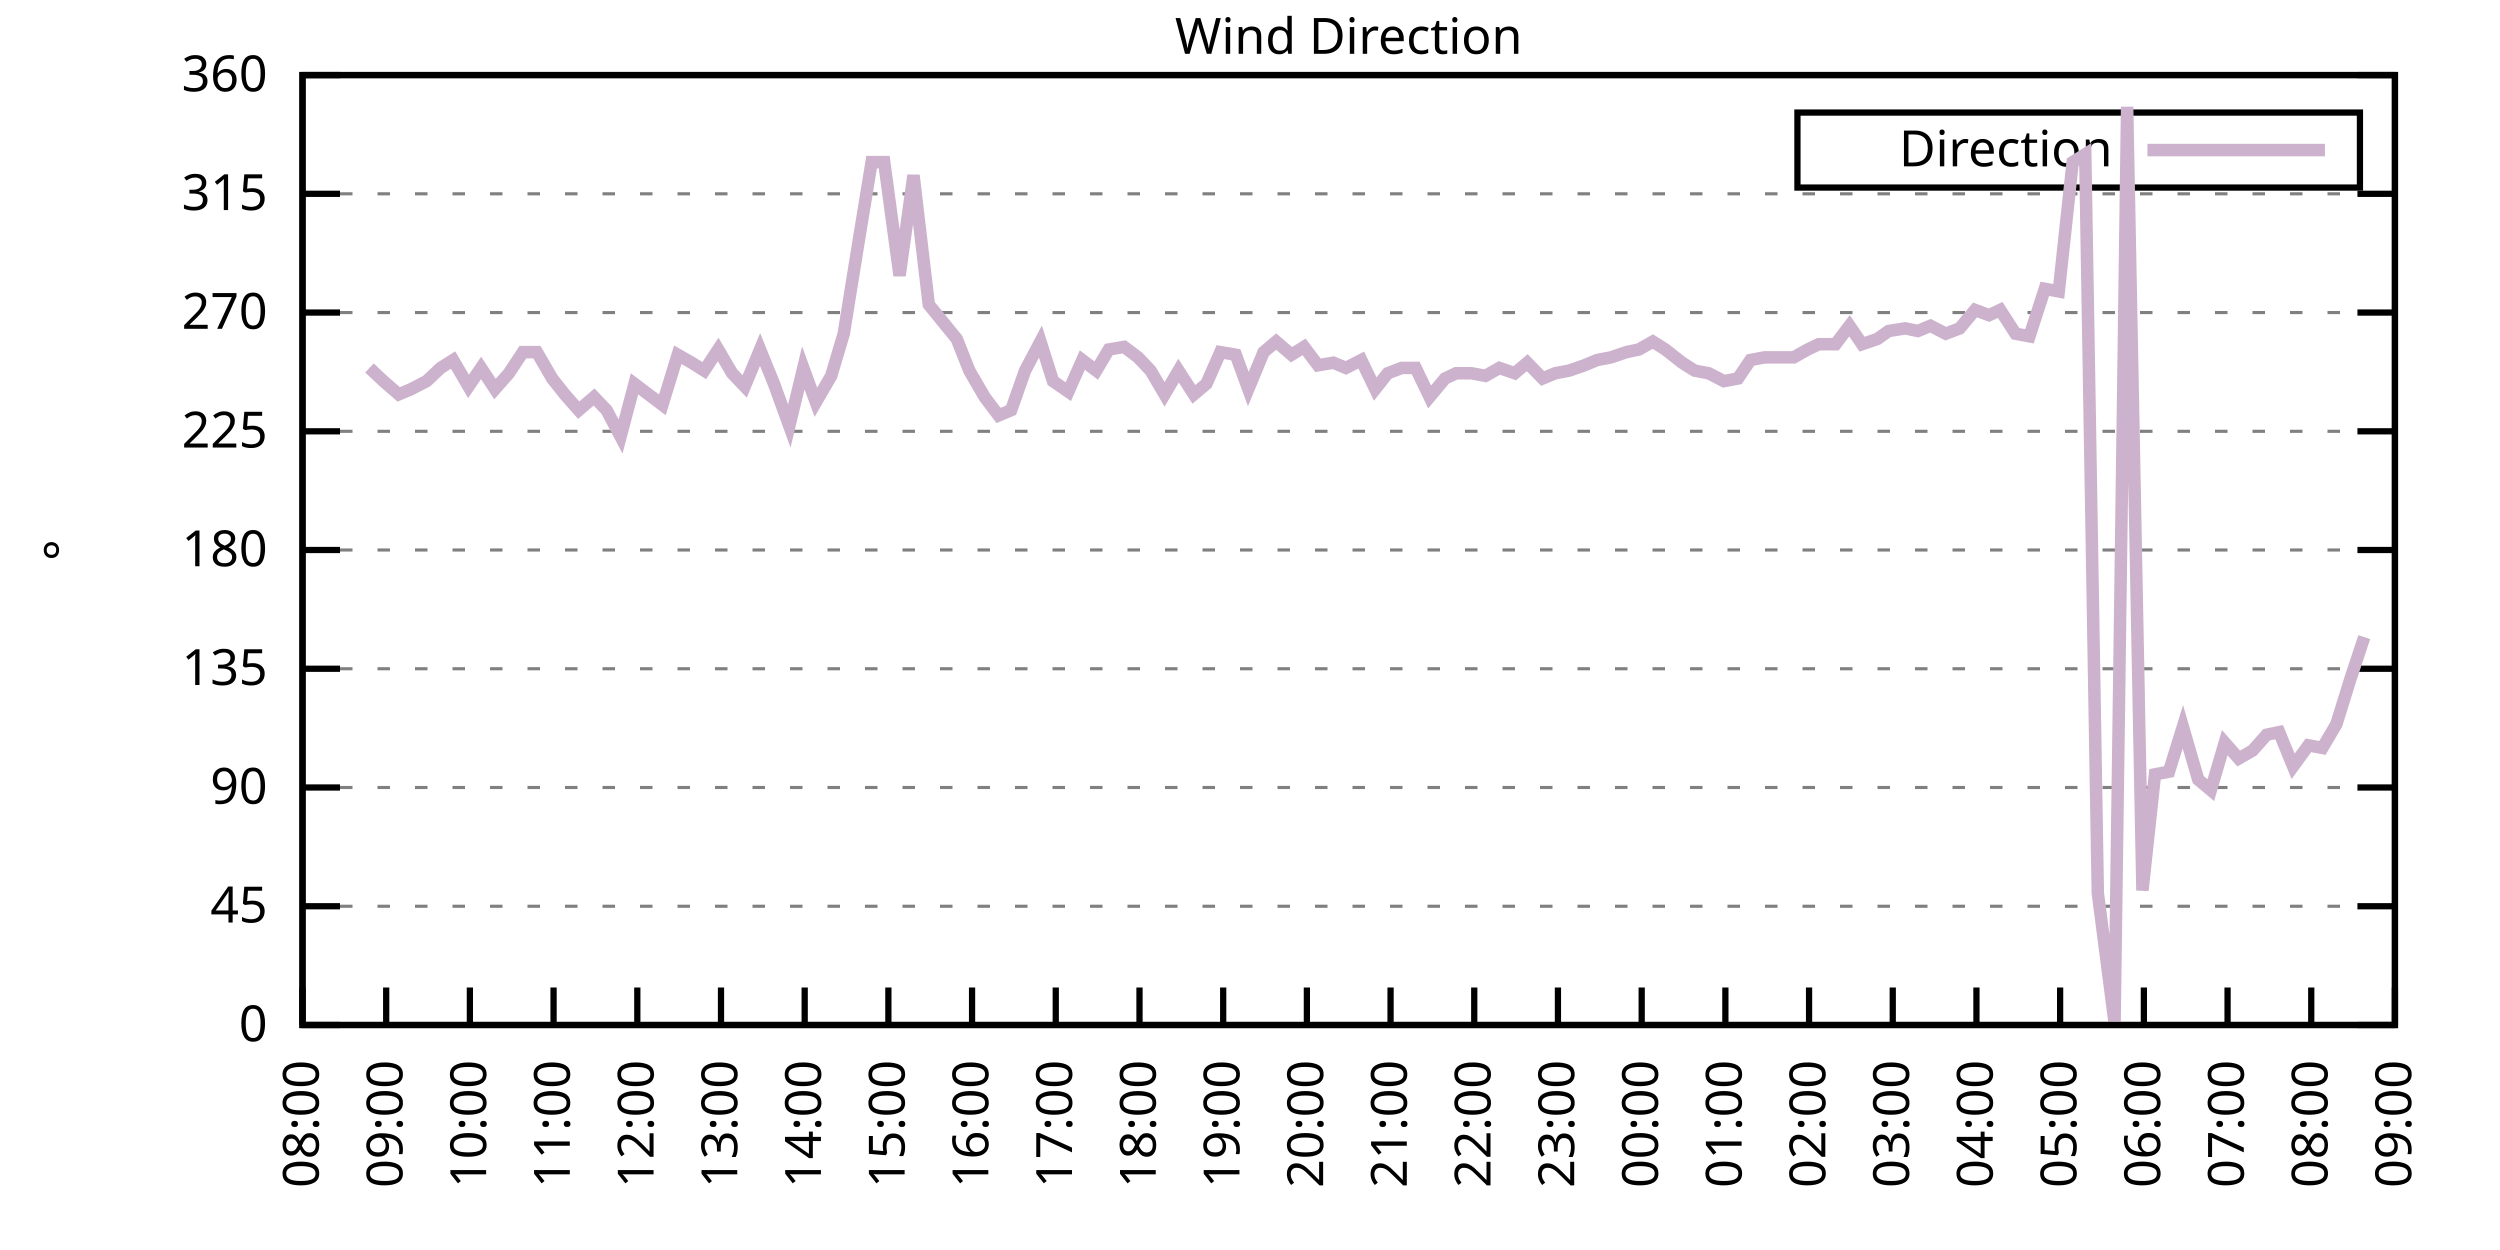
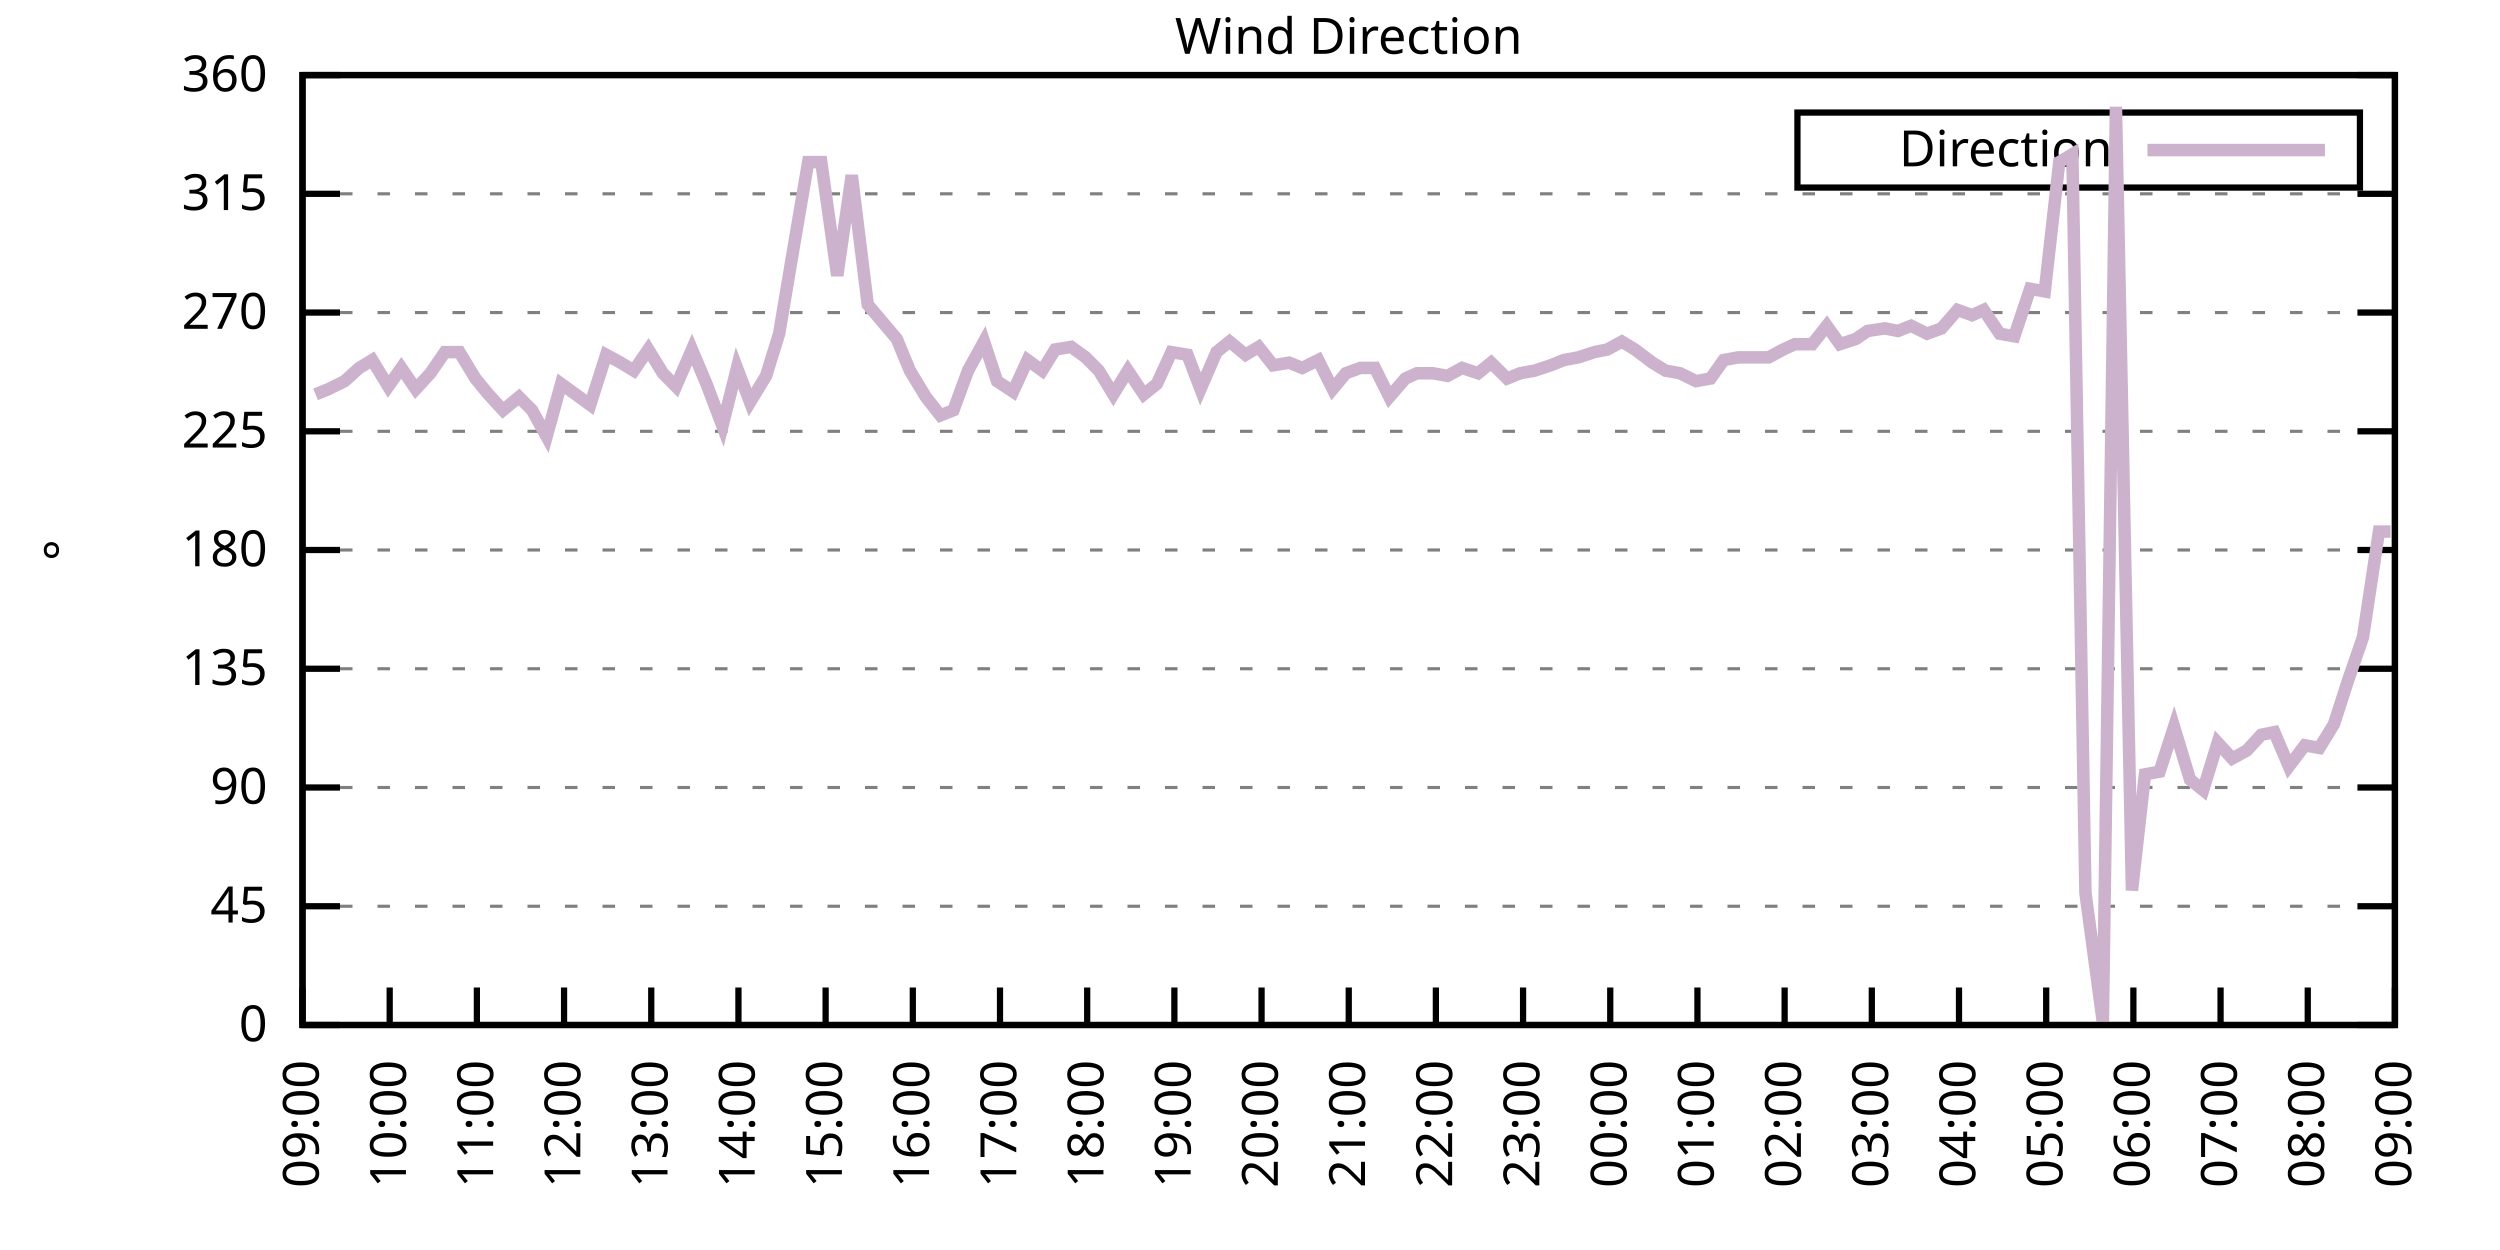
<svg xmlns="http://www.w3.org/2000/svg" xmlns:xlink="http://www.w3.org/1999/xlink" width="400" height="200" viewBox="0 0 400 200">
  <g id="gnuplot_canvas">
    <rect x="0" y="0" width="400" height="200" fill="none" />
    <defs>
      <circle id="gpDot" r="0.5" stroke-width="0.5" stroke="currentColor" />
      <path id="gpPt0" stroke-width="0.333" stroke="currentColor" d="M-1,0 h2 M0,-1 v2" />
      <path id="gpPt1" stroke-width="0.333" stroke="currentColor" d="M-1,-1 L1,1 M1,-1 L-1,1" />
      <path id="gpPt2" stroke-width="0.333" stroke="currentColor" d="M-1,0 L1,0 M0,-1 L0,1 M-1,-1 L1,1 M-1,1 L1,-1" />
      <rect id="gpPt3" stroke-width="0.333" stroke="currentColor" x="-1" y="-1" width="2" height="2" />
      <rect id="gpPt4" stroke-width="0.333" stroke="currentColor" fill="currentColor" x="-1" y="-1" width="2" height="2" />
      <circle id="gpPt5" stroke-width="0.333" stroke="currentColor" cx="0" cy="0" r="1" />
      <use xlink:href="#gpPt5" id="gpPt6" fill="currentColor" stroke="none" />
      <path id="gpPt7" stroke-width="0.333" stroke="currentColor" d="M0,-1.33 L-1.33,0.67 L1.33,0.67 z" />
      <use xlink:href="#gpPt7" id="gpPt8" fill="currentColor" stroke="none" />
      <use xlink:href="#gpPt7" id="gpPt9" stroke="currentColor" transform="rotate(180)" />
      <use xlink:href="#gpPt9" id="gpPt10" fill="currentColor" stroke="none" />
      <use xlink:href="#gpPt3" id="gpPt11" stroke="currentColor" transform="rotate(45)" />
      <use xlink:href="#gpPt11" id="gpPt12" fill="currentColor" stroke="none" />
      <path id="gpPt13" stroke-width="0.333" stroke="currentColor" d="M0,1.330 L1.265,0.411 L0.782,-1.067 L-0.782,-1.076 L-1.265,0.411 z" />
      <use xlink:href="#gpPt13" id="gpPt14" fill="currentColor" stroke="none" />
      <filter id="textbox" filterUnits="objectBoundingBox" x="0" y="0" height="1" width="1">
        <feFlood flood-color="white" flood-opacity="1" result="bgnd" />
        <feComposite in="SourceGraphic" in2="bgnd" operator="atop" />
      </filter>
      <filter id="greybox" filterUnits="objectBoundingBox" x="0" y="0" height="1" width="1">
        <feFlood flood-color="lightgrey" flood-opacity="1" result="grey" />
        <feComposite in="SourceGraphic" in2="grey" operator="atop" />
      </filter>
    </defs>
    <g fill="none" color="white" stroke="currentColor" stroke-width="1.00" stroke-linecap="butt" stroke-linejoin="miter">
</g>
    <g fill="none" color="black" stroke="currentColor" stroke-width="1.00" stroke-linecap="butt" stroke-linejoin="miter">
      <g stroke="none" shape-rendering="crispEdges">
        <polygon fill="rgb(255, 255, 255)" points="48.40,164.00 383.18,164.00 383.18,12.02 48.40,12.02 " />
      </g>
    </g>
    <g fill="none" color="black" stroke="currentColor" stroke-width="1.00" stroke-linecap="butt" stroke-linejoin="miter">
</g>
    <g fill="none" color="black" stroke="black" stroke-width="0.50" stroke-linecap="butt" stroke-linejoin="miter">
</g>
    <g fill="none" color="gray" stroke="currentColor" stroke-width="0.50" stroke-linecap="butt" stroke-linejoin="miter">
      <path stroke="gray" stroke-dasharray="2,4" class="gridline" d="M48.40,164.00 L383.19,164.00  " />
    </g>
    <g fill="none" color="gray" stroke="gray" stroke-width="1.00" stroke-linecap="butt" stroke-linejoin="miter">
</g>
    <g fill="none" color="black" stroke="currentColor" stroke-width="1.00" stroke-linecap="butt" stroke-linejoin="miter">
      <path stroke="black" d="M48.40,164.00 L54.40,164.00 M383.19,164.00 L377.19,164.00  " />
      <g transform="translate(42.80,166.60)" stroke="none" fill="black" font-family="Sans" font-size="8.00" text-anchor="end">
        <text>
          <tspan font-family="Sans"> 0</tspan>
        </text>
      </g>
    </g>
    <g fill="none" color="black" stroke="currentColor" stroke-width="1.00" stroke-linecap="butt" stroke-linejoin="miter">
</g>
    <g fill="none" color="black" stroke="black" stroke-width="0.50" stroke-linecap="butt" stroke-linejoin="miter">
</g>
    <g fill="none" color="gray" stroke="currentColor" stroke-width="0.50" stroke-linecap="butt" stroke-linejoin="miter">
      <path stroke="gray" stroke-dasharray="2,4" class="gridline" d="M48.40,145.00 L383.19,145.00  " />
    </g>
    <g fill="none" color="gray" stroke="gray" stroke-width="1.00" stroke-linecap="butt" stroke-linejoin="miter">
</g>
    <g fill="none" color="black" stroke="currentColor" stroke-width="1.00" stroke-linecap="butt" stroke-linejoin="miter">
      <path stroke="black" d="M48.40,145.00 L54.40,145.00 M383.19,145.00 L377.19,145.00  " />
      <g transform="translate(42.80,147.60)" stroke="none" fill="black" font-family="Sans" font-size="8.00" text-anchor="end">
        <text>
          <tspan font-family="Sans"> 45</tspan>
        </text>
      </g>
    </g>
    <g fill="none" color="black" stroke="currentColor" stroke-width="1.00" stroke-linecap="butt" stroke-linejoin="miter">
</g>
    <g fill="none" color="black" stroke="black" stroke-width="0.50" stroke-linecap="butt" stroke-linejoin="miter">
</g>
    <g fill="none" color="gray" stroke="currentColor" stroke-width="0.50" stroke-linecap="butt" stroke-linejoin="miter">
      <path stroke="gray" stroke-dasharray="2,4" class="gridline" d="M48.40,126.00 L383.19,126.00  " />
    </g>
    <g fill="none" color="gray" stroke="gray" stroke-width="1.00" stroke-linecap="butt" stroke-linejoin="miter">
</g>
    <g fill="none" color="black" stroke="currentColor" stroke-width="1.00" stroke-linecap="butt" stroke-linejoin="miter">
      <path stroke="black" d="M48.40,126.00 L54.40,126.00 M383.19,126.00 L377.19,126.00  " />
      <g transform="translate(42.80,128.60)" stroke="none" fill="black" font-family="Sans" font-size="8.00" text-anchor="end">
        <text>
          <tspan font-family="Sans"> 90</tspan>
        </text>
      </g>
    </g>
    <g fill="none" color="black" stroke="currentColor" stroke-width="1.00" stroke-linecap="butt" stroke-linejoin="miter">
</g>
    <g fill="none" color="black" stroke="black" stroke-width="0.50" stroke-linecap="butt" stroke-linejoin="miter">
</g>
    <g fill="none" color="gray" stroke="currentColor" stroke-width="0.50" stroke-linecap="butt" stroke-linejoin="miter">
      <path stroke="gray" stroke-dasharray="2,4" class="gridline" d="M48.40,107.00 L383.19,107.00  " />
    </g>
    <g fill="none" color="gray" stroke="gray" stroke-width="1.00" stroke-linecap="butt" stroke-linejoin="miter">
</g>
    <g fill="none" color="black" stroke="currentColor" stroke-width="1.00" stroke-linecap="butt" stroke-linejoin="miter">
      <path stroke="black" d="M48.40,107.00 L54.40,107.00 M383.19,107.00 L377.19,107.00  " />
      <g transform="translate(42.80,109.60)" stroke="none" fill="black" font-family="Sans" font-size="8.00" text-anchor="end">
        <text>
          <tspan font-family="Sans"> 135</tspan>
        </text>
      </g>
    </g>
    <g fill="none" color="black" stroke="currentColor" stroke-width="1.00" stroke-linecap="butt" stroke-linejoin="miter">
</g>
    <g fill="none" color="black" stroke="black" stroke-width="0.50" stroke-linecap="butt" stroke-linejoin="miter">
</g>
    <g fill="none" color="gray" stroke="currentColor" stroke-width="0.50" stroke-linecap="butt" stroke-linejoin="miter">
      <path stroke="gray" stroke-dasharray="2,4" class="gridline" d="M48.40,88.00 L383.19,88.00  " />
    </g>
    <g fill="none" color="gray" stroke="gray" stroke-width="1.00" stroke-linecap="butt" stroke-linejoin="miter">
</g>
    <g fill="none" color="black" stroke="currentColor" stroke-width="1.00" stroke-linecap="butt" stroke-linejoin="miter">
      <path stroke="black" d="M48.40,88.00 L54.40,88.00 M383.19,88.00 L377.19,88.00  " />
      <g transform="translate(42.80,90.60)" stroke="none" fill="black" font-family="Sans" font-size="8.00" text-anchor="end">
        <text>
          <tspan font-family="Sans"> 180</tspan>
        </text>
      </g>
    </g>
    <g fill="none" color="black" stroke="currentColor" stroke-width="1.00" stroke-linecap="butt" stroke-linejoin="miter">
</g>
    <g fill="none" color="black" stroke="black" stroke-width="0.50" stroke-linecap="butt" stroke-linejoin="miter">
</g>
    <g fill="none" color="gray" stroke="currentColor" stroke-width="0.50" stroke-linecap="butt" stroke-linejoin="miter">
      <path stroke="gray" stroke-dasharray="2,4" class="gridline" d="M48.40,69.01 L383.19,69.01  " />
    </g>
    <g fill="none" color="gray" stroke="gray" stroke-width="1.00" stroke-linecap="butt" stroke-linejoin="miter">
</g>
    <g fill="none" color="black" stroke="currentColor" stroke-width="1.00" stroke-linecap="butt" stroke-linejoin="miter">
      <path stroke="black" d="M48.40,69.01 L54.40,69.01 M383.19,69.01 L377.19,69.01  " />
      <g transform="translate(42.80,71.61)" stroke="none" fill="black" font-family="Sans" font-size="8.00" text-anchor="end">
        <text>
          <tspan font-family="Sans"> 225</tspan>
        </text>
      </g>
    </g>
    <g fill="none" color="black" stroke="currentColor" stroke-width="1.00" stroke-linecap="butt" stroke-linejoin="miter">
</g>
    <g fill="none" color="black" stroke="black" stroke-width="0.50" stroke-linecap="butt" stroke-linejoin="miter">
</g>
    <g fill="none" color="gray" stroke="currentColor" stroke-width="0.50" stroke-linecap="butt" stroke-linejoin="miter">
      <path stroke="gray" stroke-dasharray="2,4" class="gridline" d="M48.40,50.01 L383.19,50.01  " />
    </g>
    <g fill="none" color="gray" stroke="gray" stroke-width="1.00" stroke-linecap="butt" stroke-linejoin="miter">
</g>
    <g fill="none" color="black" stroke="currentColor" stroke-width="1.00" stroke-linecap="butt" stroke-linejoin="miter">
      <path stroke="black" d="M48.40,50.01 L54.40,50.01 M383.19,50.01 L377.19,50.01  " />
      <g transform="translate(42.80,52.61)" stroke="none" fill="black" font-family="Sans" font-size="8.00" text-anchor="end">
        <text>
          <tspan font-family="Sans"> 270</tspan>
        </text>
      </g>
    </g>
    <g fill="none" color="black" stroke="currentColor" stroke-width="1.00" stroke-linecap="butt" stroke-linejoin="miter">
</g>
    <g fill="none" color="black" stroke="black" stroke-width="0.50" stroke-linecap="butt" stroke-linejoin="miter">
</g>
    <g fill="none" color="gray" stroke="currentColor" stroke-width="0.50" stroke-linecap="butt" stroke-linejoin="miter">
      <path stroke="gray" stroke-dasharray="2,4" class="gridline" d="M48.40,31.01 L383.19,31.01  " />
    </g>
    <g fill="none" color="gray" stroke="gray" stroke-width="1.00" stroke-linecap="butt" stroke-linejoin="miter">
</g>
    <g fill="none" color="black" stroke="currentColor" stroke-width="1.00" stroke-linecap="butt" stroke-linejoin="miter">
      <path stroke="black" d="M48.40,31.01 L54.40,31.01 M383.19,31.01 L377.19,31.01  " />
      <g transform="translate(42.80,33.61)" stroke="none" fill="black" font-family="Sans" font-size="8.00" text-anchor="end">
        <text>
          <tspan font-family="Sans"> 315</tspan>
        </text>
      </g>
    </g>
    <g fill="none" color="black" stroke="currentColor" stroke-width="1.00" stroke-linecap="butt" stroke-linejoin="miter">
</g>
    <g fill="none" color="black" stroke="black" stroke-width="0.50" stroke-linecap="butt" stroke-linejoin="miter">
</g>
    <g fill="none" color="gray" stroke="currentColor" stroke-width="0.50" stroke-linecap="butt" stroke-linejoin="miter">
      <path stroke="gray" stroke-dasharray="2,4" class="gridline" d="M48.40,12.01 L383.19,12.01  " />
    </g>
    <g fill="none" color="gray" stroke="gray" stroke-width="1.00" stroke-linecap="butt" stroke-linejoin="miter">
</g>
    <g fill="none" color="black" stroke="currentColor" stroke-width="1.00" stroke-linecap="butt" stroke-linejoin="miter">
      <path stroke="black" d="M48.40,12.01 L54.40,12.01 M383.19,12.01 L377.19,12.01  " />
      <g transform="translate(42.80,14.61)" stroke="none" fill="black" font-family="Sans" font-size="8.00" text-anchor="end">
        <text>
          <tspan font-family="Sans"> 360</tspan>
        </text>
      </g>
    </g>
    <g fill="none" color="black" stroke="currentColor" stroke-width="1.00" stroke-linecap="butt" stroke-linejoin="miter">
      <path stroke="black" d="M48.40,164.00 L48.40,158.00  " />
      <g transform="translate(51.00,169.60) rotate(270.00)" stroke="none" fill="black" font-family="Sans" font-size="8.00" text-anchor="end">
        <text>
-           <tspan font-family="Sans">08:00</tspan>
-         </text>
-       </g>
-     </g>
-     <g fill="none" color="black" stroke="currentColor" stroke-width="1.00" stroke-linecap="butt" stroke-linejoin="miter">
-       <path stroke="black" d="M61.79,164.00 L61.79,158.00  " />
-       <g transform="translate(64.39,169.60) rotate(270.00)" stroke="none" fill="black" font-family="Sans" font-size="8.00" text-anchor="end">
-         <text>
          <tspan font-family="Sans">09:00</tspan>
        </text>
      </g>
    </g>
    <g fill="none" color="black" stroke="currentColor" stroke-width="1.00" stroke-linecap="butt" stroke-linejoin="miter">
-       <path stroke="black" d="M75.18,164.00 L75.18,158.00  " />
-       <g transform="translate(77.78,169.60) rotate(270.00)" stroke="none" fill="black" font-family="Sans" font-size="8.00" text-anchor="end">
+       <path stroke="black" d="M62.35,164.00 L62.35,158.00  " />
+       <g transform="translate(64.95,169.60) rotate(270.00)" stroke="none" fill="black" font-family="Sans" font-size="8.00" text-anchor="end">
        <text>
          <tspan font-family="Sans">10:00</tspan>
        </text>
      </g>
    </g>
    <g fill="none" color="black" stroke="currentColor" stroke-width="1.00" stroke-linecap="butt" stroke-linejoin="miter">
-       <path stroke="black" d="M88.57,164.00 L88.57,158.00  " />
-       <g transform="translate(91.17,169.60) rotate(270.00)" stroke="none" fill="black" font-family="Sans" font-size="8.00" text-anchor="end">
+       <path stroke="black" d="M76.30,164.00 L76.30,158.00  " />
+       <g transform="translate(78.90,169.60) rotate(270.00)" stroke="none" fill="black" font-family="Sans" font-size="8.00" text-anchor="end">
        <text>
          <tspan font-family="Sans">11:00</tspan>
        </text>
      </g>
    </g>
    <g fill="none" color="black" stroke="currentColor" stroke-width="1.00" stroke-linecap="butt" stroke-linejoin="miter">
-       <path stroke="black" d="M101.97,164.00 L101.97,158.00  " />
-       <g transform="translate(104.57,169.60) rotate(270.00)" stroke="none" fill="black" font-family="Sans" font-size="8.00" text-anchor="end">
+       <path stroke="black" d="M90.25,164.00 L90.25,158.00  " />
+       <g transform="translate(92.85,169.60) rotate(270.00)" stroke="none" fill="black" font-family="Sans" font-size="8.00" text-anchor="end">
        <text>
          <tspan font-family="Sans">12:00</tspan>
        </text>
      </g>
    </g>
    <g fill="none" color="black" stroke="currentColor" stroke-width="1.00" stroke-linecap="butt" stroke-linejoin="miter">
-       <path stroke="black" d="M115.36,164.00 L115.36,158.00  " />
-       <g transform="translate(117.96,169.60) rotate(270.00)" stroke="none" fill="black" font-family="Sans" font-size="8.00" text-anchor="end">
+       <path stroke="black" d="M104.20,164.00 L104.20,158.00  " />
+       <g transform="translate(106.80,169.60) rotate(270.00)" stroke="none" fill="black" font-family="Sans" font-size="8.00" text-anchor="end">
        <text>
          <tspan font-family="Sans">13:00</tspan>
        </text>
      </g>
    </g>
    <g fill="none" color="black" stroke="currentColor" stroke-width="1.00" stroke-linecap="butt" stroke-linejoin="miter">
-       <path stroke="black" d="M128.75,164.00 L128.75,158.00  " />
-       <g transform="translate(131.35,169.60) rotate(270.00)" stroke="none" fill="black" font-family="Sans" font-size="8.00" text-anchor="end">
+       <path stroke="black" d="M118.15,164.00 L118.15,158.00  " />
+       <g transform="translate(120.75,169.60) rotate(270.00)" stroke="none" fill="black" font-family="Sans" font-size="8.00" text-anchor="end">
        <text>
          <tspan font-family="Sans">14:00</tspan>
        </text>
      </g>
    </g>
    <g fill="none" color="black" stroke="currentColor" stroke-width="1.00" stroke-linecap="butt" stroke-linejoin="miter">
-       <path stroke="black" d="M142.14,164.00 L142.14,158.00  " />
-       <g transform="translate(144.74,169.60) rotate(270.00)" stroke="none" fill="black" font-family="Sans" font-size="8.00" text-anchor="end">
+       <path stroke="black" d="M132.10,164.00 L132.10,158.00  " />
+       <g transform="translate(134.70,169.60) rotate(270.00)" stroke="none" fill="black" font-family="Sans" font-size="8.00" text-anchor="end">
        <text>
          <tspan font-family="Sans">15:00</tspan>
        </text>
      </g>
    </g>
    <g fill="none" color="black" stroke="currentColor" stroke-width="1.00" stroke-linecap="butt" stroke-linejoin="miter">
-       <path stroke="black" d="M155.53,164.00 L155.53,158.00  " />
-       <g transform="translate(158.13,169.60) rotate(270.00)" stroke="none" fill="black" font-family="Sans" font-size="8.00" text-anchor="end">
+       <path stroke="black" d="M146.05,164.00 L146.05,158.00  " />
+       <g transform="translate(148.65,169.60) rotate(270.00)" stroke="none" fill="black" font-family="Sans" font-size="8.00" text-anchor="end">
        <text>
          <tspan font-family="Sans">16:00</tspan>
        </text>
      </g>
    </g>
    <g fill="none" color="black" stroke="currentColor" stroke-width="1.00" stroke-linecap="butt" stroke-linejoin="miter">
-       <path stroke="black" d="M168.92,164.00 L168.92,158.00  " />
-       <g transform="translate(171.52,169.60) rotate(270.00)" stroke="none" fill="black" font-family="Sans" font-size="8.00" text-anchor="end">
+       <path stroke="black" d="M160.00,164.00 L160.00,158.00  " />
+       <g transform="translate(162.60,169.60) rotate(270.00)" stroke="none" fill="black" font-family="Sans" font-size="8.00" text-anchor="end">
        <text>
          <tspan font-family="Sans">17:00</tspan>
        </text>
      </g>
    </g>
    <g fill="none" color="black" stroke="currentColor" stroke-width="1.00" stroke-linecap="butt" stroke-linejoin="miter">
-       <path stroke="black" d="M182.32,164.00 L182.32,158.00  " />
-       <g transform="translate(184.92,169.60) rotate(270.00)" stroke="none" fill="black" font-family="Sans" font-size="8.00" text-anchor="end">
+       <path stroke="black" d="M173.95,164.00 L173.95,158.00  " />
+       <g transform="translate(176.55,169.60) rotate(270.00)" stroke="none" fill="black" font-family="Sans" font-size="8.00" text-anchor="end">
        <text>
          <tspan font-family="Sans">18:00</tspan>
        </text>
      </g>
    </g>
    <g fill="none" color="black" stroke="currentColor" stroke-width="1.00" stroke-linecap="butt" stroke-linejoin="miter">
-       <path stroke="black" d="M195.71,164.00 L195.71,158.00  " />
-       <g transform="translate(198.31,169.60) rotate(270.00)" stroke="none" fill="black" font-family="Sans" font-size="8.00" text-anchor="end">
+       <path stroke="black" d="M187.90,164.00 L187.90,158.00  " />
+       <g transform="translate(190.50,169.60) rotate(270.00)" stroke="none" fill="black" font-family="Sans" font-size="8.00" text-anchor="end">
        <text>
          <tspan font-family="Sans">19:00</tspan>
        </text>
      </g>
    </g>
    <g fill="none" color="black" stroke="currentColor" stroke-width="1.00" stroke-linecap="butt" stroke-linejoin="miter">
-       <path stroke="black" d="M209.10,164.00 L209.10,158.00  " />
-       <g transform="translate(211.70,169.60) rotate(270.00)" stroke="none" fill="black" font-family="Sans" font-size="8.00" text-anchor="end">
+       <path stroke="black" d="M201.85,164.00 L201.85,158.00  " />
+       <g transform="translate(204.45,169.60) rotate(270.00)" stroke="none" fill="black" font-family="Sans" font-size="8.00" text-anchor="end">
        <text>
          <tspan font-family="Sans">20:00</tspan>
        </text>
      </g>
    </g>
    <g fill="none" color="black" stroke="currentColor" stroke-width="1.00" stroke-linecap="butt" stroke-linejoin="miter">
-       <path stroke="black" d="M222.49,164.00 L222.49,158.00  " />
-       <g transform="translate(225.09,169.60) rotate(270.00)" stroke="none" fill="black" font-family="Sans" font-size="8.00" text-anchor="end">
+       <path stroke="black" d="M215.80,164.00 L215.80,158.00  " />
+       <g transform="translate(218.40,169.60) rotate(270.00)" stroke="none" fill="black" font-family="Sans" font-size="8.00" text-anchor="end">
        <text>
          <tspan font-family="Sans">21:00</tspan>
        </text>
      </g>
    </g>
    <g fill="none" color="black" stroke="currentColor" stroke-width="1.00" stroke-linecap="butt" stroke-linejoin="miter">
-       <path stroke="black" d="M235.88,164.00 L235.88,158.00  " />
-       <g transform="translate(238.48,169.60) rotate(270.00)" stroke="none" fill="black" font-family="Sans" font-size="8.00" text-anchor="end">
+       <path stroke="black" d="M229.74,164.00 L229.74,158.00  " />
+       <g transform="translate(232.34,169.60) rotate(270.00)" stroke="none" fill="black" font-family="Sans" font-size="8.00" text-anchor="end">
        <text>
          <tspan font-family="Sans">22:00</tspan>
        </text>
      </g>
    </g>
    <g fill="none" color="black" stroke="currentColor" stroke-width="1.00" stroke-linecap="butt" stroke-linejoin="miter">
-       <path stroke="black" d="M249.27,164.00 L249.27,158.00  " />
-       <g transform="translate(251.87,169.60) rotate(270.00)" stroke="none" fill="black" font-family="Sans" font-size="8.00" text-anchor="end">
+       <path stroke="black" d="M243.69,164.00 L243.69,158.00  " />
+       <g transform="translate(246.29,169.60) rotate(270.00)" stroke="none" fill="black" font-family="Sans" font-size="8.00" text-anchor="end">
        <text>
          <tspan font-family="Sans">23:00</tspan>
        </text>
      </g>
    </g>
    <g fill="none" color="black" stroke="currentColor" stroke-width="1.00" stroke-linecap="butt" stroke-linejoin="miter">
-       <path stroke="black" d="M262.67,164.00 L262.67,158.00  " />
-       <g transform="translate(265.27,169.60) rotate(270.00)" stroke="none" fill="black" font-family="Sans" font-size="8.00" text-anchor="end">
+       <path stroke="black" d="M257.64,164.00 L257.64,158.00  " />
+       <g transform="translate(260.24,169.60) rotate(270.00)" stroke="none" fill="black" font-family="Sans" font-size="8.00" text-anchor="end">
        <text>
          <tspan font-family="Sans">00:00</tspan>
        </text>
      </g>
    </g>
    <g fill="none" color="black" stroke="currentColor" stroke-width="1.00" stroke-linecap="butt" stroke-linejoin="miter">
-       <path stroke="black" d="M276.06,164.00 L276.06,158.00  " />
-       <g transform="translate(278.66,169.60) rotate(270.00)" stroke="none" fill="black" font-family="Sans" font-size="8.00" text-anchor="end">
+       <path stroke="black" d="M271.59,164.00 L271.59,158.00  " />
+       <g transform="translate(274.19,169.60) rotate(270.00)" stroke="none" fill="black" font-family="Sans" font-size="8.00" text-anchor="end">
        <text>
          <tspan font-family="Sans">01:00</tspan>
        </text>
      </g>
    </g>
    <g fill="none" color="black" stroke="currentColor" stroke-width="1.00" stroke-linecap="butt" stroke-linejoin="miter">
-       <path stroke="black" d="M289.45,164.00 L289.45,158.00  " />
-       <g transform="translate(292.05,169.60) rotate(270.00)" stroke="none" fill="black" font-family="Sans" font-size="8.00" text-anchor="end">
+       <path stroke="black" d="M285.54,164.00 L285.54,158.00  " />
+       <g transform="translate(288.14,169.60) rotate(270.00)" stroke="none" fill="black" font-family="Sans" font-size="8.00" text-anchor="end">
        <text>
          <tspan font-family="Sans">02:00</tspan>
        </text>
      </g>
    </g>
    <g fill="none" color="black" stroke="currentColor" stroke-width="1.00" stroke-linecap="butt" stroke-linejoin="miter">
-       <path stroke="black" d="M302.84,164.00 L302.84,158.00  " />
-       <g transform="translate(305.44,169.60) rotate(270.00)" stroke="none" fill="black" font-family="Sans" font-size="8.00" text-anchor="end">
+       <path stroke="black" d="M299.49,164.00 L299.49,158.00  " />
+       <g transform="translate(302.09,169.60) rotate(270.00)" stroke="none" fill="black" font-family="Sans" font-size="8.00" text-anchor="end">
        <text>
          <tspan font-family="Sans">03:00</tspan>
        </text>
      </g>
    </g>
    <g fill="none" color="black" stroke="currentColor" stroke-width="1.00" stroke-linecap="butt" stroke-linejoin="miter">
-       <path stroke="black" d="M316.23,164.00 L316.23,158.00  " />
-       <g transform="translate(318.83,169.60) rotate(270.00)" stroke="none" fill="black" font-family="Sans" font-size="8.00" text-anchor="end">
+       <path stroke="black" d="M313.44,164.00 L313.44,158.00  " />
+       <g transform="translate(316.04,169.60) rotate(270.00)" stroke="none" fill="black" font-family="Sans" font-size="8.00" text-anchor="end">
        <text>
          <tspan font-family="Sans">04:00</tspan>
        </text>
      </g>
    </g>
    <g fill="none" color="black" stroke="currentColor" stroke-width="1.00" stroke-linecap="butt" stroke-linejoin="miter">
-       <path stroke="black" d="M329.62,164.00 L329.62,158.00  " />
-       <g transform="translate(332.22,169.60) rotate(270.00)" stroke="none" fill="black" font-family="Sans" font-size="8.00" text-anchor="end">
+       <path stroke="black" d="M327.39,164.00 L327.39,158.00  " />
+       <g transform="translate(329.99,169.60) rotate(270.00)" stroke="none" fill="black" font-family="Sans" font-size="8.00" text-anchor="end">
        <text>
          <tspan font-family="Sans">05:00</tspan>
        </text>
      </g>
    </g>
    <g fill="none" color="black" stroke="currentColor" stroke-width="1.00" stroke-linecap="butt" stroke-linejoin="miter">
-       <path stroke="black" d="M343.02,164.00 L343.02,158.00  " />
-       <g transform="translate(345.62,169.60) rotate(270.00)" stroke="none" fill="black" font-family="Sans" font-size="8.00" text-anchor="end">
+       <path stroke="black" d="M341.34,164.00 L341.34,158.00  " />
+       <g transform="translate(343.94,169.60) rotate(270.00)" stroke="none" fill="black" font-family="Sans" font-size="8.00" text-anchor="end">
        <text>
          <tspan font-family="Sans">06:00</tspan>
        </text>
      </g>
    </g>
    <g fill="none" color="black" stroke="currentColor" stroke-width="1.00" stroke-linecap="butt" stroke-linejoin="miter">
-       <path stroke="black" d="M356.41,164.00 L356.41,158.00  " />
-       <g transform="translate(359.01,169.60) rotate(270.00)" stroke="none" fill="black" font-family="Sans" font-size="8.00" text-anchor="end">
+       <path stroke="black" d="M355.29,164.00 L355.29,158.00  " />
+       <g transform="translate(357.89,169.60) rotate(270.00)" stroke="none" fill="black" font-family="Sans" font-size="8.00" text-anchor="end">
        <text>
          <tspan font-family="Sans">07:00</tspan>
        </text>
      </g>
    </g>
    <g fill="none" color="black" stroke="currentColor" stroke-width="1.00" stroke-linecap="butt" stroke-linejoin="miter">
-       <path stroke="black" d="M369.80,164.00 L369.80,158.00  " />
-       <g transform="translate(372.40,169.60) rotate(270.00)" stroke="none" fill="black" font-family="Sans" font-size="8.00" text-anchor="end">
+       <path stroke="black" d="M369.24,164.00 L369.24,158.00  " />
+       <g transform="translate(371.84,169.60) rotate(270.00)" stroke="none" fill="black" font-family="Sans" font-size="8.00" text-anchor="end">
        <text>
          <tspan font-family="Sans">08:00</tspan>
        </text>
      </g>
    </g>
    <g fill="none" color="black" stroke="currentColor" stroke-width="1.00" stroke-linecap="butt" stroke-linejoin="miter">
      <path stroke="black" d="M383.19,164.00 L383.19,158.00  " />
      <g transform="translate(385.79,169.60) rotate(270.00)" stroke="none" fill="black" font-family="Sans" font-size="8.00" text-anchor="end">
        <text>
          <tspan font-family="Sans">09:00</tspan>
        </text>
      </g>
    </g>
    <g fill="none" color="black" stroke="currentColor" stroke-width="1.00" stroke-linecap="butt" stroke-linejoin="miter">
</g>
    <g fill="none" color="black" stroke="currentColor" stroke-width="1.00" stroke-linecap="butt" stroke-linejoin="miter">
      <path stroke="black" d="M48.40,12.01 L48.40,164.00 L383.19,164.00 L383.19,12.01 L48.40,12.01 Z  " />
    </g>
    <g fill="none" color="black" stroke="currentColor" stroke-width="1.00" stroke-linecap="butt" stroke-linejoin="miter">
</g>
    <g fill="none" color="black" stroke="currentColor" stroke-width="1.00" stroke-linecap="butt" stroke-linejoin="miter">
      <path stroke="black" d="M287.59,30.01 L287.59,18.01 L377.59,18.01 L377.59,30.01 L287.59,30.01 Z  " />
    </g>
    <g id="Wind_direction_plot_1">
      <g fill="none" color="white" stroke="black" stroke-width="2.00" stroke-linecap="butt" stroke-linejoin="miter">
</g>
      <g fill="none" color="black" stroke="currentColor" stroke-width="2.00" stroke-linecap="butt" stroke-linejoin="miter">
        <g transform="translate(337.99,26.61)" stroke="none" fill="black" font-family="Sans" font-size="8.00" text-anchor="end">
          <text>
            <tspan font-family="Sans">Direction</tspan>
          </text>
        </g>
      </g>
      <g fill="none" color="black" stroke="currentColor" stroke-width="2.00" stroke-linecap="butt" stroke-linejoin="miter">
-         <path stroke="rgb(204, 178, 204)" d="M343.59,24.01 L371.99,24.01 M59.11,58.87 L61.35,60.98 L63.80,63.10 L65.81,62.25 L68.26,60.98 L70.50,58.87   L72.50,57.61 L74.96,61.83 L76.97,58.87 L79.20,62.25 L81.43,59.72 L83.66,56.34 L85.90,56.34 L88.35,60.56   L90.36,63.10 L92.59,65.63 L95.05,63.52 L97.06,65.63 L99.29,69.85 L101.52,61.41 L105.98,64.78 L108.44,56.76   L110.67,58.03 L112.68,59.30 L114.91,55.92 L117.14,59.72 L119.15,61.83 L121.61,55.92 L123.84,61.41 L126.29,68.16   L128.53,58.87 L130.54,64.36 L132.99,60.14 L135.00,53.39 L137.45,38.19 L139.46,25.94 L141.47,25.94 L143.93,44.10   L146.16,28.05 L148.61,48.74 L153.08,54.23 L155.09,59.30 L157.54,63.52 L159.77,66.47 L161.78,65.63 L164.01,59.30   L166.47,54.65 L168.48,60.98 L170.93,62.67 L173.17,57.61 L175.40,59.30 L177.41,55.92 L179.86,55.50 L182.09,57.18   L184.10,59.30 L186.33,63.10 L188.57,59.30 L191.02,63.10 L193.03,61.41 L195.26,56.34 L197.72,56.76 L199.73,62.25   L202.18,56.34 L204.19,54.65 L206.64,56.76 L208.65,55.50 L210.88,58.45 L213.34,58.03 L215.35,58.87 L217.80,57.61   L220.04,62.25 L222.04,59.72 L224.28,58.87 L226.51,58.87 L228.74,63.52 L231.20,60.56 L232.98,59.72 L235.44,59.72   L237.67,60.14 L239.90,58.87 L242.36,59.72 L244.36,58.03 L246.82,60.56 L248.83,59.72 L251.06,59.30 L253.51,58.45   L255.52,57.61 L257.76,57.18 L260.21,56.34 L262.22,55.92 L264.45,54.65 L266.46,55.92 L269.14,58.03 L271.15,59.30   L273.38,59.72 L275.83,60.98 L278.07,60.56 L280.07,57.61 L282.31,57.18 L284.54,57.18 L286.99,57.18 L289.23,55.92   L291.01,55.07 L293.69,55.07 L295.92,52.12 L297.93,55.07 L300.39,54.23 L302.17,52.96 L304.85,52.54 L306.86,52.96   L308.87,52.12 L311.32,53.39 L313.55,52.54 L316.01,49.59 L318.24,50.43 L320.03,49.59 L322.48,53.39 L324.71,53.81   L327.17,46.21 L329.40,46.63 L331.63,25.94 L333.64,24.68 L335.65,142.89 L338.33,163.58 L340.34,17.08 L342.79,142.47   L344.80,123.89 L347.03,123.47 L349.26,116.29 L351.72,124.74 L353.73,126.42 L355.96,118.83 L358.19,121.36 L360.42,120.09   L362.66,117.56 L364.66,117.14 L366.90,122.62 L369.35,119.25 L371.58,119.67 L373.82,115.87 L376.05,108.69 L378.28,101.94    " />
+         <path stroke="rgb(204, 178, 204)" d="M343.59,24.01 L371.99,24.01 M50.49,63.10 L52.58,62.25 L55.14,60.98 L57.47,58.87 L59.56,57.61 L62.12,61.83   L64.21,58.87 L66.53,62.25 L68.86,59.72 L71.18,56.34 L73.51,56.34 L76.07,60.56 L78.16,63.10 L80.48,65.63   L83.04,63.52 L85.13,65.63 L87.46,69.85 L89.78,61.41 L94.43,64.78 L96.99,56.76 L99.32,58.03 L101.41,59.30   L103.73,55.92 L106.06,59.72 L108.15,61.83 L110.71,55.92 L113.03,61.41 L115.59,68.16 L117.92,58.87 L120.01,64.36   L122.57,60.14 L124.66,53.39 L127.22,38.19 L129.31,25.94 L131.40,25.94 L133.96,44.10 L136.28,28.05 L138.84,48.74   L143.49,54.23 L145.58,59.30 L148.14,63.52 L150.46,66.47 L152.56,65.63 L154.88,59.30 L157.44,54.65 L159.53,60.98   L162.09,62.67 L164.41,57.61 L166.74,59.30 L168.83,55.92 L171.39,55.50 L173.71,57.18 L175.81,59.30 L178.13,63.10   L180.46,59.30 L183.01,63.10 L185.11,61.41 L187.43,56.34 L189.99,56.76 L192.08,62.25 L194.64,56.34 L196.73,54.65   L199.29,56.76 L201.38,55.50 L203.71,58.45 L206.26,58.03 L208.36,58.87 L210.91,57.61 L213.24,62.25 L215.33,59.72   L217.65,58.87 L219.98,58.87 L222.30,63.52 L224.86,60.56 L226.72,59.72 L229.28,59.72 L231.60,60.14 L233.93,58.87   L236.49,59.72 L238.58,58.03 L241.14,60.56 L243.23,59.72 L245.55,59.30 L248.11,58.45 L250.20,57.61 L252.53,57.18   L255.09,56.34 L257.18,55.92 L259.50,54.65 L261.60,55.92 L264.39,58.03 L266.48,59.30 L268.80,59.72 L271.36,60.98   L273.69,60.56 L275.78,57.61 L278.10,57.18 L280.43,57.18 L282.99,57.18 L285.31,55.92 L287.17,55.07 L289.96,55.07   L292.29,52.12 L294.38,55.07 L296.94,54.23 L298.80,52.96 L301.58,52.54 L303.68,52.96 L305.77,52.12 L308.33,53.39   L310.65,52.54 L313.21,49.59 L315.53,50.43 L317.39,49.59 L319.95,53.39 L322.28,53.81 L324.83,46.21 L327.16,46.63   L329.48,25.94 L331.58,24.68 L333.67,142.89 L336.46,163.58 L338.55,17.08 L341.11,142.47 L343.20,123.89 L345.53,123.47   L347.85,116.29 L350.41,124.74 L352.50,126.42 L354.83,118.83 L357.15,121.36 L359.48,120.09 L361.80,117.56 L363.89,117.14   L366.22,122.62 L368.78,119.25 L371.10,119.67 L373.43,115.87 L375.75,108.69 L378.08,101.94 L380.63,85.05 L382.49,85.05    " />
      </g>
    </g>
    <g fill="none" color="black" stroke="currentColor" stroke-width="2.00" stroke-linecap="butt" stroke-linejoin="miter">
</g>
    <g fill="none" color="black" stroke="black" stroke-width="1.00" stroke-linecap="butt" stroke-linejoin="miter">
</g>
    <g fill="none" color="black" stroke="currentColor" stroke-width="1.00" stroke-linecap="butt" stroke-linejoin="miter">
      <path stroke="black" d="M48.40,12.01 L48.40,164.00 L383.19,164.00 L383.19,12.01 L48.40,12.01 Z  " />
      <g transform="translate(12.80,88.01) rotate(270.00)" stroke="none" fill="black" font-family="Sans" font-size="8.00" text-anchor="middle">
        <text>
          <tspan font-family="Sans">°</tspan>
        </text>
      </g>
    </g>
    <g fill="none" color="black" stroke="currentColor" stroke-width="1.00" stroke-linecap="butt" stroke-linejoin="miter">
</g>
    <g fill="none" color="black" stroke="currentColor" stroke-width="1.00" stroke-linecap="butt" stroke-linejoin="miter">
      <g transform="translate(215.79,8.61)" stroke="none" fill="black" font-family="Sans" font-size="8.00" text-anchor="middle">
        <text>
          <tspan font-family="Sans">Wind Direction</tspan>
        </text>
      </g>
    </g>
    <g fill="none" color="black" stroke="currentColor" stroke-width="1.00" stroke-linecap="butt" stroke-linejoin="miter">
</g>
  </g>
</svg>
